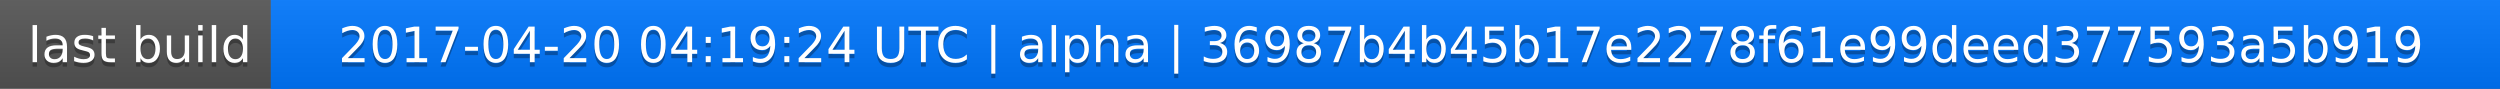
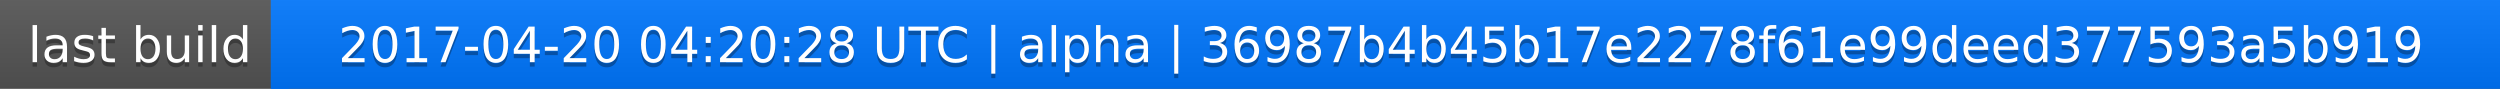
<svg xmlns="http://www.w3.org/2000/svg" width="563" height="20">
  <linearGradient id="a" x2="0" y2="100%">
    <stop offset="0" stop-color="#bbb" stop-opacity=".1" />
    <stop offset="1" stop-opacity=".1" />
  </linearGradient>
  <rect rx="0" width="563" height="20" fill="#555" />
  <rect rx="0" x="61" width="502" height="20" fill="#07f" />
  <path fill="#07f" d="M61 0h4v20h-4z" />
  <rect rx="0" width="563" height="20" fill="url(#a)" />
  <g fill="#fff" text-anchor="middle" font-family="DejaVu Sans,Verdana,Geneva,sans-serif" font-size="11">
    <text x="31.5" y="15" fill="#010101" fill-opacity=".3">last build</text>
    <text x="31.5" y="14">last build</text>
-     <text x="311" y="15" fill="#010101" fill-opacity=".3">2017-04-20 04:19:24 UTC | alpha | 36987b4b45b17e2278f61e99deed377593a5b919</text>
-     <text x="311" y="14">2017-04-20 04:19:24 UTC | alpha | 36987b4b45b17e2278f61e99deed377593a5b919</text>
+     <text x="311" y="15" fill="#010101" fill-opacity=".3">2017-04-20 04:20:28 UTC | alpha | 36987b4b45b17e2278f61e99deed377593a5b919</text>
+     <text x="311" y="14">2017-04-20 04:20:28 UTC | alpha | 36987b4b45b17e2278f61e99deed377593a5b919</text>
  </g>
</svg>
